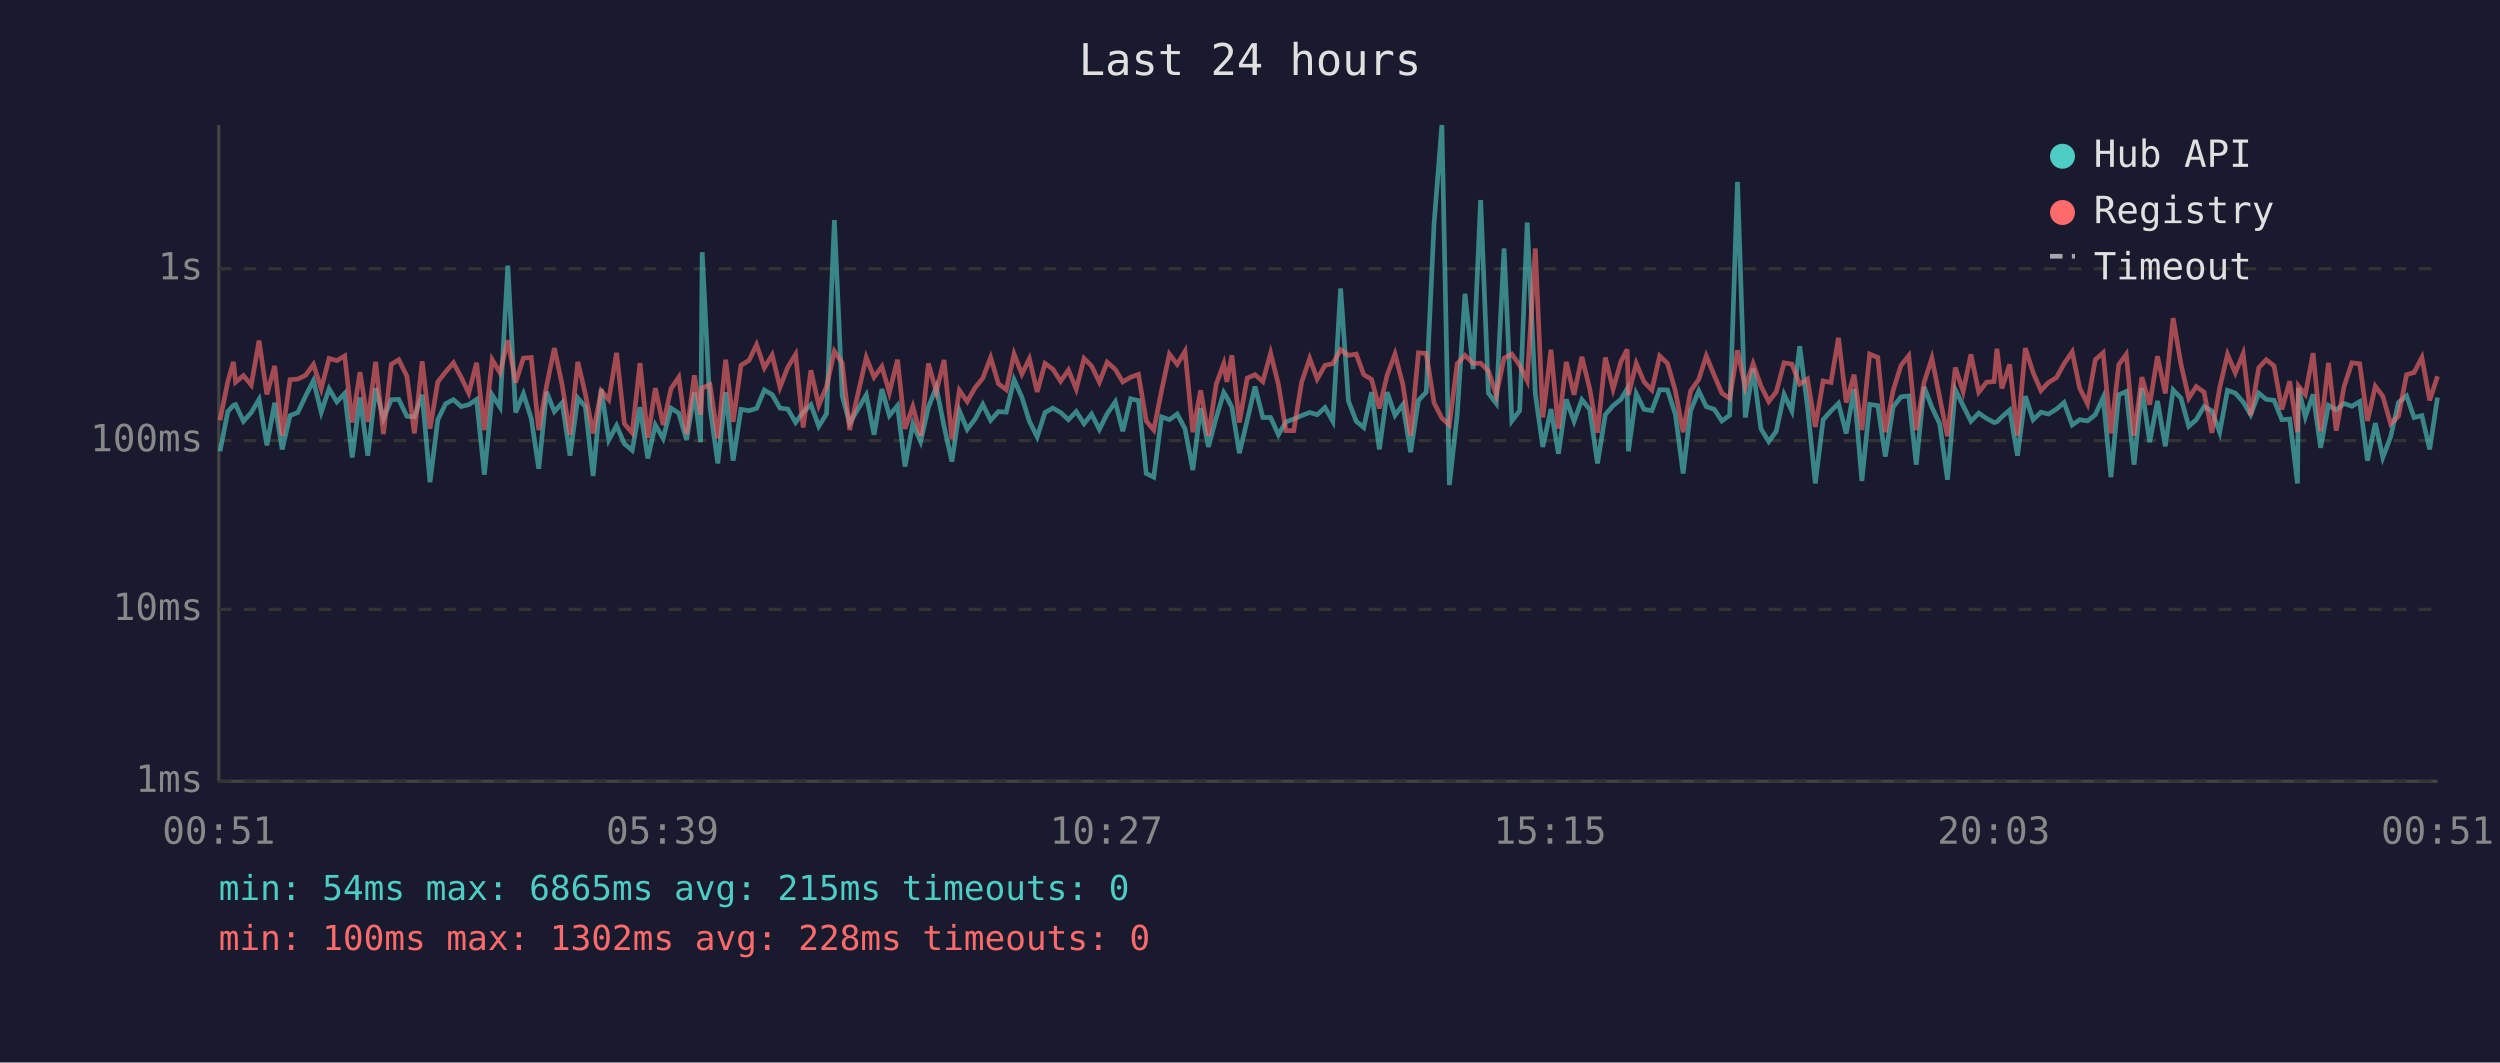
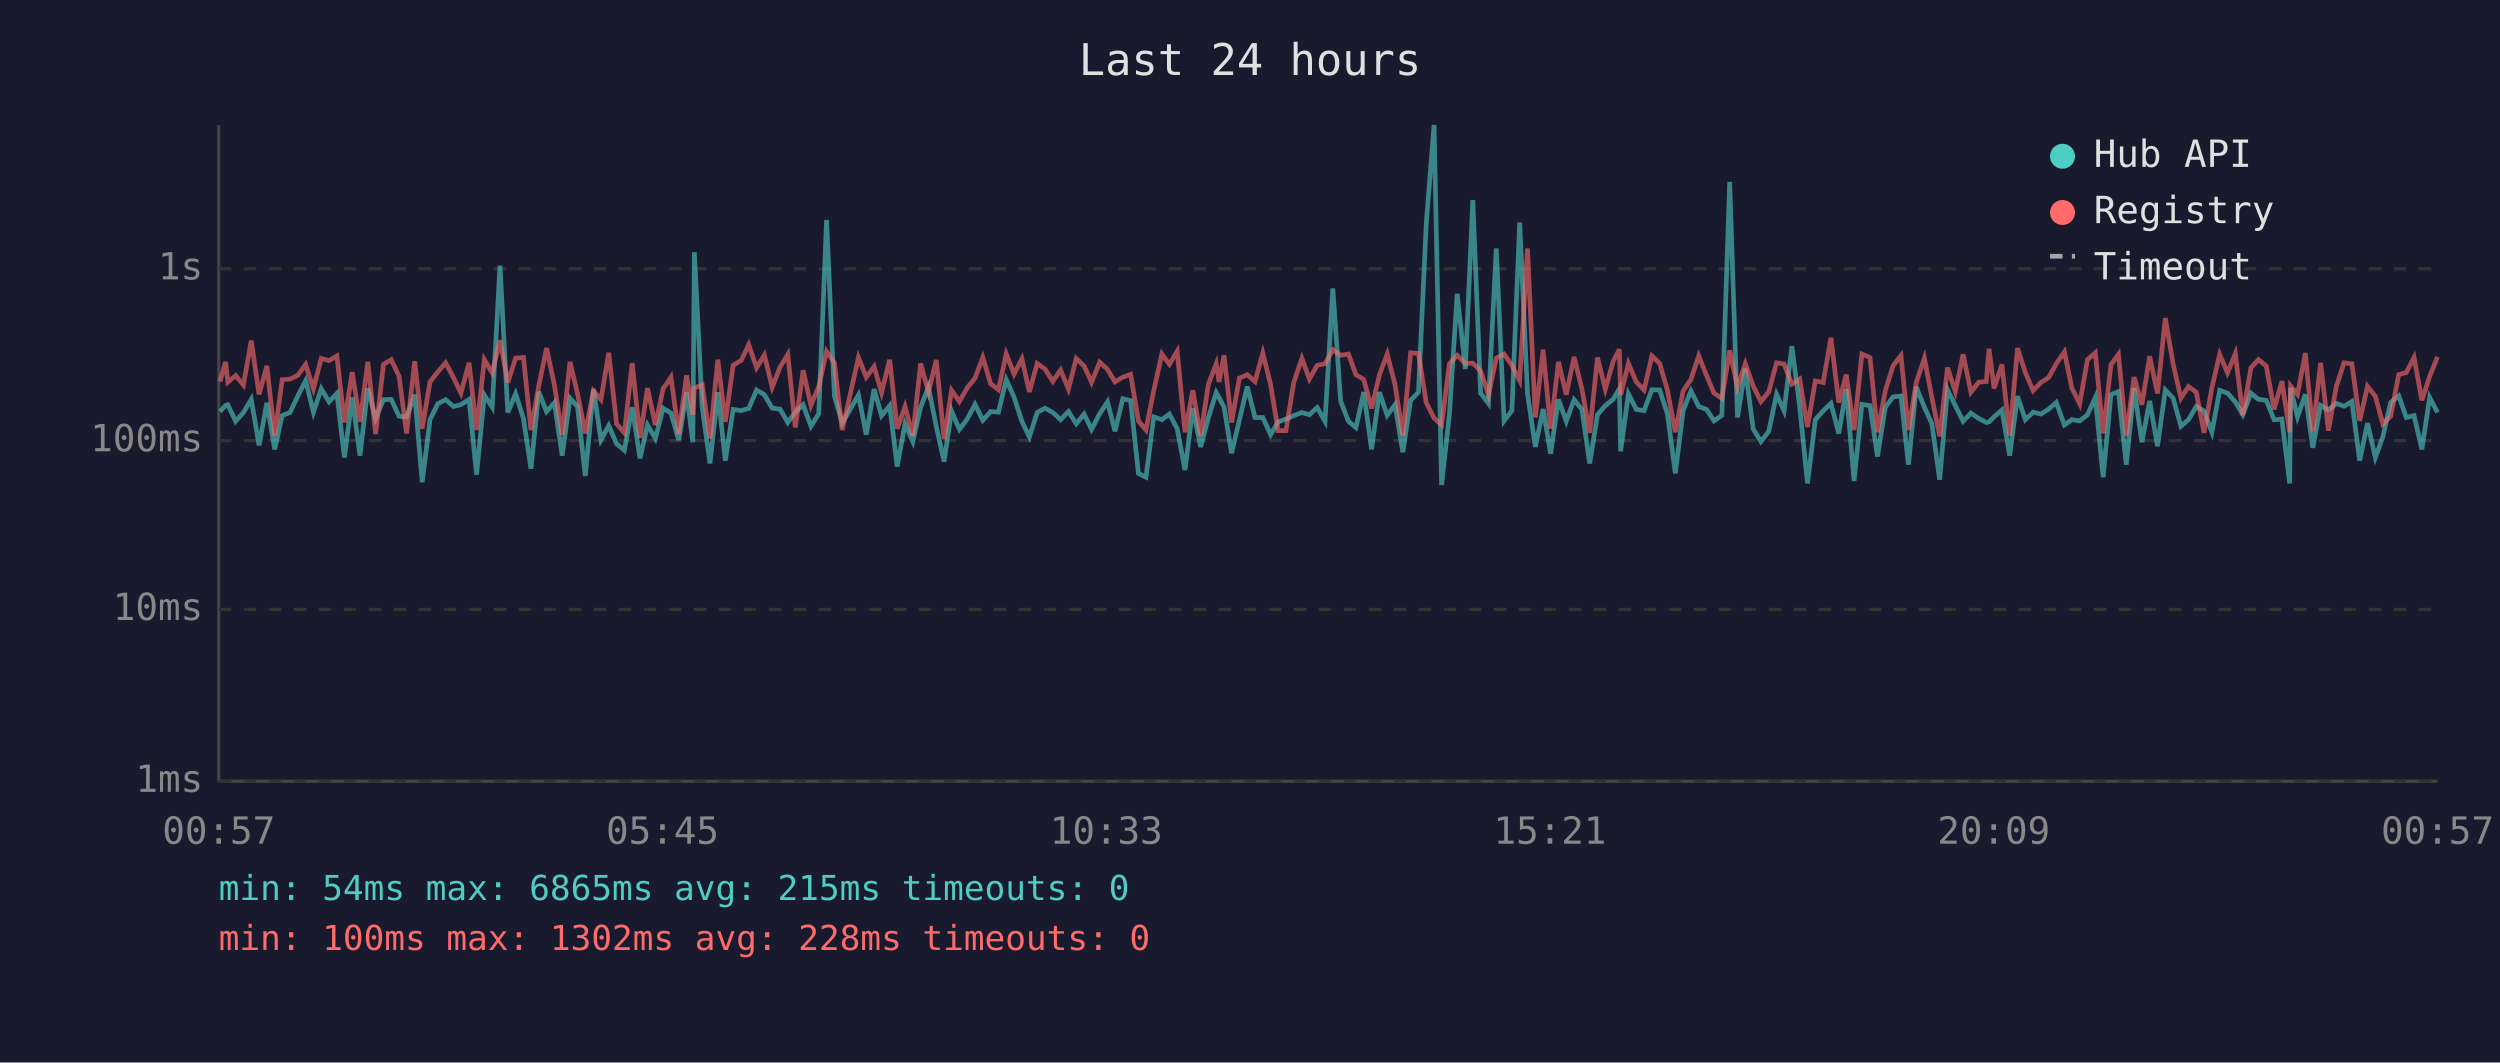
<svg xmlns="http://www.w3.org/2000/svg" viewBox="0 0 800 340" font-family="monospace" font-size="12">
  <rect width="800" height="340" fill="#1a1a2e" />
  <text x="400" y="24" fill="#e0e0e0" font-size="14" text-anchor="middle">Last 24 hours</text>
  <line x1="70" y1="40" x2="70" y2="250" stroke="#444" stroke-width="1" />
  <line x1="70" y1="250" x2="780" y2="250" stroke="#444" stroke-width="1" />
  <line x1="70" y1="250" x2="780" y2="250" stroke="#333" stroke-width="1" stroke-dasharray="4" />
  <text x="65" y="250" fill="#888" text-anchor="end" dominant-baseline="middle">1ms</text>
  <line x1="70" y1="195" x2="780" y2="195" stroke="#333" stroke-width="1" stroke-dasharray="4" />
  <text x="65" y="195" fill="#888" text-anchor="end" dominant-baseline="middle">10ms</text>
  <line x1="70" y1="141" x2="780" y2="141" stroke="#333" stroke-width="1" stroke-dasharray="4" />
  <text x="65" y="141" fill="#888" text-anchor="end" dominant-baseline="middle">100ms</text>
  <line x1="70" y1="86" x2="780" y2="86" stroke="#333" stroke-width="1" stroke-dasharray="4" />
  <text x="65" y="86" fill="#888" text-anchor="end" dominant-baseline="middle">1s</text>
-   <text x="70" y="270" fill="#888" text-anchor="middle">00:51</text>
-   <text x="212" y="270" fill="#888" text-anchor="middle">05:39</text>
-   <text x="354" y="270" fill="#888" text-anchor="middle">10:27</text>
-   <text x="496" y="270" fill="#888" text-anchor="middle">15:15</text>
-   <text x="638" y="270" fill="#888" text-anchor="middle">20:03</text>
-   <text x="780" y="270" fill="#888" text-anchor="middle">00:51</text>
-   <polyline points="70.4,144.4 72.9,131.7 74.7,129.7 75.4,129.5 77.9,134.8 80.4,132.0 82.9,127.8 85.4,142.5 87.9,128.9 90.3,143.8 92.8,133.0 95.3,132.0 97.8,126.7 100.3,121.8 102.8,131.9 105.3,124.4 107.8,128.6 110.3,125.9 112.7,146.4 115.2,127.2 117.7,145.8 120.2,124.2 122.7,133.9 125.2,127.9 127.6,127.8 130.2,133.2 132.6,133.4 135.1,126.3 137.6,154.3 140.1,134.3 142.6,129.2 145.1,127.9 147.6,130.1 150.0,129.5 152.5,127.8 155.0,151.9 157.5,126.4 160.0,130.3 162.5,85.0 165.0,132.0 167.5,126.0 170.0,133.9 172.4,150.0 174.9,125.4 177.4,131.7 179.9,128.9 182.4,145.8 184.9,127.4 187.3,130.1 189.8,152.3 192.4,124.5 194.8,140.8 197.3,136.2 199.8,142.0 202.3,144.1 204.8,130.3 207.3,146.7 209.7,136.0 212.2,140.3 214.7,130.6 217.2,132.2 219.7,140.8 222.2,125.6 224.2,141.5 224.7,80.7 227.2,130.3 229.7,148.3 232.2,125.5 234.6,147.4 237.1,131.0 239.7,131.4 242.1,130.7 244.6,124.8 247.1,126.3 249.6,130.6 252.1,130.9 254.6,135.2 257.0,131.9 259.5,129.5 262.0,136.4 264.5,132.4 267.0,70.4 269.5,126.7 271.9,135.4 277.2,126.4 279.7,139.1 282.2,124.5 284.6,133.0 287.2,129.8 289.6,149.3 292.1,135.6 294.6,141.3 297.1,130.3 299.6,123.9 302.1,136.4 304.6,147.7 307.0,131.5 309.5,137.4 312.0,134.1 314.5,129.4 317.0,134.5 319.5,131.7 322.0,131.9 324.5,121.5 327.0,127.1 329.4,134.8 331.9,139.8 334.4,132.0 336.9,130.6 339.4,132.0 341.9,134.3 344.4,131.7 346.9,135.6 349.3,132.5 351.8,137.4 354.3,132.4 356.9,128.6 359.3,138.0 361.8,127.6 364.3,128.2 366.8,151.5 369.2,152.7 371.7,133.4 374.2,134.3 376.7,132.5 379.2,137.2 381.7,150.4 384.2,130.6 386.7,143.0 389.2,133.6 391.6,125.6 392.6,127.2 394.2,130.3 396.6,145.0 399.1,134.5 401.6,123.7 404.1,133.6 406.6,133.6 409.1,139.1 411.5,135.0 414.0,134.1 416.5,133.0 419.1,132.0 421.5,132.7 424.0,130.4 426.5,134.8 429.0,92.3 431.5,128.3 434.0,134.8 436.4,136.8 438.9,125.5 441.4,143.8 443.9,125.5 446.4,132.9 448.9,129.5 451.4,144.7 453.9,128.1 456.4,125.5 458.9,71.6 461.4,40.0 463.8,155.2 466.3,132.7 468.8,94.0 471.4,118.1 473.8,64.0 476.3,125.8 478.8,129.1 481.3,79.5 483.8,134.7 486.3,131.4 488.7,71.2 491.3,126.0 493.7,143.0 496.3,130.9 498.7,145.2 501.2,127.8 503.7,134.8 506.2,127.9 508.7,131.0 511.2,148.3 513.7,132.7 516.2,129.8 518.7,127.8 520.7,124.4 521.1,144.4 523.6,126.0 526.1,131.0 528.6,131.4 531.1,124.7 533.6,124.8 536.1,132.5 538.6,151.5 541.0,131.4 543.6,125.1 546.0,130.1 548.6,131.0 551.0,134.7 553.5,132.9 556.0,58.2 558.5,133.6 561.0,117.9 563.5,137.2 566.0,141.3 568.4,138.0 570.9,126.2 573.4,131.5 575.9,110.8 578.4,130.1 580.9,154.7 583.4,134.3 585.9,131.5 588.3,129.1 590.8,138.7 593.3,124.5 595.8,153.9 598.3,129.4 600.9,129.8 603.3,146.1 605.8,130.3 608.3,127.0 610.8,126.7 613.2,148.7 615.7,123.8 618.2,130.3 620.7,135.6 623.2,153.5 625.7,124.7 628.2,129.8 630.7,134.8 633.2,132.2 635.7,133.9 638.1,135.2 639.0,135.0 640.6,133.4 643.1,131.2 645.6,145.8 648.1,126.8 650.6,134.3 653.1,131.9 655.5,132.5 658.1,130.9 660.5,128.8 663.1,136.0 665.5,134.3 668.0,134.7 670.5,132.7 673.0,127.2 675.5,152.7 678.0,126.3 680.4,125.3 682.9,148.7 685.4,124.2 687.9,141.5 690.4,128.3 692.9,142.8 695.4,124.8 697.9,127.4 700.4,136.4 702.8,134.3 705.3,130.1 707.8,131.5 710.3,138.3 712.8,124.9 715.3,125.8 717.8,128.6 720.2,132.7 722.8,125.8 725.2,127.8 727.7,128.1 730.2,134.3 732.7,134.1 735.2,154.7 735.5,124.1 737.7,133.4 740.2,126.2 742.6,143.3 745.1,129.7 747.6,131.2 750.1,129.1 752.6,130.0 755.1,128.5 757.6,147.4 760.1,135.4 762.5,146.4 765.0,139.8 767.5,128.8 770.1,126.7 772.5,133.6 775.0,133.0 777.5,143.8 780.0,127.2" fill="none" stroke="#4ecdc4" stroke-width="1.5" opacity="0.6" />
-   <polyline points="70.4,134.5 72.9,122.1 74.7,115.8 75.4,122.3 77.9,120.2 80.4,123.2 82.9,109.0 85.4,126.2 87.9,117.1 90.3,139.4 92.8,121.5 95.3,121.3 97.8,120.1 100.3,116.6 102.8,124.4 105.3,114.7 107.8,115.4 110.3,113.9 112.7,135.2 115.2,119.1 117.7,135.0 120.2,115.8 122.7,138.9 125.2,116.6 127.6,115.1 130.2,120.4 132.6,138.7 135.1,115.6 137.6,137.2 140.1,122.2 142.6,119.0 145.1,116.1 147.6,120.8 150.0,125.8 152.5,116.1 155.0,137.6 157.5,115.1 160.0,119.3 162.5,108.9 165.0,122.4 167.5,114.6 170.0,114.4 172.4,137.6 174.9,123.5 177.4,111.4 179.9,123.2 182.4,139.1 184.9,115.8 187.3,126.0 189.8,138.7 192.4,125.1 194.8,127.9 197.3,112.9 199.8,135.6 202.3,138.5 204.8,116.2 207.3,140.1 209.7,124.2 212.2,136.0 214.7,124.4 217.2,120.7 219.7,138.9 222.2,120.1 224.2,132.7 224.7,124.2 227.2,123.1 229.7,140.3 232.2,115.1 234.6,135.0 237.1,116.9 239.7,115.3 242.1,110.3 244.6,117.7 247.1,113.6 249.6,123.9 252.1,117.5 254.6,113.4 257.0,136.8 259.5,118.5 262.0,129.7 264.5,123.7 267.0,112.4 269.5,116.1 271.9,137.6 277.2,114.4 279.7,120.7 282.2,117.3 284.6,125.6 287.2,115.1 289.6,137.2 292.1,130.1 294.6,139.4 297.1,116.3 299.6,125.4 302.1,115.2 304.6,140.5 307.0,124.9 309.5,128.5 312.0,124.1 314.5,121.0 317.0,114.4 319.5,122.8 322.0,124.7 324.5,113.3 327.0,119.7 329.4,114.8 331.9,125.4 334.4,116.3 336.9,118.1 339.4,122.0 341.9,118.4 344.4,124.5 346.9,114.7 349.3,117.1 351.8,122.3 354.3,115.9 356.9,118.2 359.3,122.2 361.8,120.7 364.3,119.8 366.8,134.7 369.2,137.6 371.7,125.0 374.2,113.3 376.7,116.6 379.2,112.4 381.7,138.3 384.2,124.9 386.7,139.4 389.2,122.9 391.6,116.4 392.6,122.2 394.2,113.7 396.6,135.2 399.1,121.0 401.6,119.9 404.1,122.1 406.6,113.0 409.1,123.1 411.5,137.8 414.0,137.8 416.5,122.4 419.1,114.7 421.5,121.3 424.0,116.9 426.5,116.4 429.0,111.9 431.5,113.7 434.0,113.3 436.4,119.9 438.9,121.4 441.4,130.7 443.9,120.0 446.4,113.3 448.9,123.0 451.4,139.4 453.9,112.9 456.4,113.1 458.9,128.9 461.4,133.8 463.8,136.0 466.3,116.4 468.8,113.7 471.4,116.3 473.8,116.2 476.3,118.7 478.8,126.4 481.3,114.6 483.8,113.3 486.3,116.9 488.7,121.8 491.3,79.5 493.7,133.6 496.3,111.9 498.7,137.2 501.2,115.8 503.7,126.3 506.2,114.2 508.7,124.4 511.2,138.5 513.7,114.4 516.2,124.5 518.7,115.7 520.7,111.8 521.1,126.4 523.6,116.3 526.1,122.2 528.6,124.8 531.1,113.9 533.6,116.3 536.1,125.0 538.6,138.3 541.0,125.1 543.6,121.4 546.0,113.9 548.6,120.2 551.0,125.8 553.5,127.5 556.0,112.1 558.5,123.9 561.0,116.4 563.5,123.5 566.0,128.5 568.4,125.4 570.9,116.1 573.4,116.5 575.9,122.9 578.4,121.3 580.9,136.6 583.4,121.9 585.9,122.4 588.3,108.1 590.8,128.8 593.3,119.9 595.8,137.6 598.3,113.3 600.9,114.4 603.3,138.3 605.8,125.0 608.3,117.0 610.8,113.8 613.2,137.6 615.7,122.4 618.2,114.6 620.7,127.2 623.2,139.6 625.7,117.6 628.2,125.3 630.7,113.4 633.2,125.5 635.7,122.3 638.1,122.1 639.0,111.6 640.6,124.3 643.1,116.6 645.6,139.4 648.1,111.4 650.6,119.2 653.1,125.0 655.5,122.4 658.1,120.8 660.5,116.4 663.1,112.6 665.5,124.2 668.0,129.2 670.5,115.1 673.0,112.9 675.5,138.7 678.0,116.7 680.4,113.4 682.9,139.4 685.4,120.7 687.9,129.5 690.4,114.0 692.9,125.9 695.4,101.8 697.9,116.5 700.4,127.4 702.8,123.7 705.3,125.5 707.8,138.5 710.3,124.1 712.8,113.4 715.3,119.3 717.8,113.2 720.2,132.9 722.8,117.7 725.2,115.1 727.7,117.1 730.2,131.0 732.7,122.0 735.2,138.3 735.5,123.5 737.7,126.2 740.2,113.0 742.6,138.0 745.1,116.1 747.6,137.8 750.1,123.7 752.6,116.1 755.1,116.4 757.6,134.7 760.1,123.6 762.5,126.8 765.0,135.6 767.5,133.2 770.1,119.9 772.5,119.2 775.0,114.4 777.5,128.1 780.0,120.4" fill="none" stroke="#ff6b6b" stroke-width="1.5" opacity="0.6" />
+   <text x="70" y="270" fill="#888" text-anchor="middle">00:57</text>
+   <text x="212" y="270" fill="#888" text-anchor="middle">05:45</text>
+   <text x="354" y="270" fill="#888" text-anchor="middle">10:33</text>
+   <text x="496" y="270" fill="#888" text-anchor="middle">15:21</text>
+   <text x="638" y="270" fill="#888" text-anchor="middle">20:09</text>
+   <text x="780" y="270" fill="#888" text-anchor="middle">00:57</text>
+   <polyline points="70.4,131.7 72.2,129.7 72.9,129.5 75.4,134.8 77.9,132.0 80.4,127.8 82.9,142.5 85.4,128.9 87.9,143.8 90.3,133.0 92.8,132.0 95.3,126.7 97.8,121.8 100.3,131.9 102.8,124.4 105.3,128.6 107.8,125.9 110.2,146.4 112.7,127.2 115.2,145.8 117.7,124.2 120.2,133.9 122.7,127.9 125.2,127.8 127.7,133.2 130.1,133.4 132.7,126.3 135.1,154.3 137.6,134.3 140.1,129.2 142.6,127.9 145.1,130.1 147.5,129.5 150.1,127.8 152.5,151.9 155.0,126.4 157.5,130.3 160.0,85.0 162.5,132.0 165.0,126.0 167.5,133.9 169.9,150.0 172.4,125.4 174.9,131.7 177.4,128.9 179.9,145.8 182.4,127.4 184.8,130.1 187.3,152.3 189.9,124.5 192.3,140.8 194.8,136.2 197.3,142.0 199.8,144.1 202.3,130.3 204.8,146.7 207.2,136.0 209.7,140.3 212.2,130.6 214.7,132.2 217.2,140.8 219.7,125.6 221.7,141.5 222.2,80.7 224.7,130.3 227.2,148.3 229.7,125.5 232.1,147.4 234.6,131.0 237.2,131.4 239.6,130.7 242.1,124.8 244.6,126.3 247.1,130.6 249.6,130.9 252.1,135.2 254.5,131.9 257.0,129.5 259.5,136.4 262.0,132.4 264.5,70.4 267.0,126.7 269.5,135.4 274.7,126.4 277.2,139.1 279.7,124.5 282.1,133.0 284.7,129.8 287.1,149.3 289.6,135.6 292.1,141.3 294.6,130.3 297.1,123.9 299.6,136.4 302.1,147.7 304.5,131.5 307.0,137.4 309.5,134.1 312.0,129.4 314.5,134.5 317.0,131.7 319.5,131.9 322.0,121.5 324.5,127.1 327.0,134.8 329.4,139.8 331.9,132.0 334.4,130.6 336.9,132.0 339.4,134.3 341.9,131.7 344.4,135.6 346.9,132.5 349.3,137.4 351.9,132.4 354.4,128.6 356.8,138.0 359.3,127.6 361.8,128.2 364.3,151.5 366.7,152.7 369.2,133.4 371.8,134.3 374.2,132.5 376.7,137.2 379.2,150.4 381.7,130.6 384.2,143.0 386.7,133.6 389.2,125.6 390.1,127.2 391.7,130.3 394.1,145.0 396.6,134.5 399.1,123.7 401.6,133.6 404.1,133.6 406.6,139.1 409.0,135.0 411.5,134.1 414.0,133.0 416.6,132.0 419.0,132.7 421.5,130.4 424.0,134.8 426.5,92.3 429.0,128.3 431.5,134.8 433.9,136.8 436.4,125.5 438.9,143.8 441.4,125.5 443.9,132.9 446.4,129.5 448.9,144.7 451.4,128.1 453.9,125.5 456.4,71.6 458.9,40.0 461.3,155.2 463.8,132.7 466.3,94.0 468.9,118.1 471.3,64.0 473.8,125.8 476.3,129.1 478.8,79.5 481.3,134.7 483.8,131.4 486.3,71.2 488.8,126.0 491.3,143.0 493.8,130.9 496.2,145.2 498.7,127.8 501.2,134.8 503.7,127.9 506.2,131.0 508.7,148.3 511.2,132.7 513.7,129.8 516.2,127.8 518.2,124.4 518.6,144.4 521.1,126.0 523.6,131.0 526.1,131.4 528.6,124.7 531.1,124.8 533.6,132.5 536.1,151.5 538.6,131.4 541.1,125.1 543.6,130.1 546.1,131.0 548.5,134.7 551.0,132.9 553.5,58.2 556.0,133.6 558.5,117.9 561.0,137.2 563.5,141.3 566.0,138.0 568.5,126.2 570.9,131.5 573.4,110.8 575.9,130.1 578.4,154.7 580.9,134.3 583.4,131.5 585.9,129.1 588.4,138.7 590.8,124.5 593.3,153.9 595.8,129.4 598.4,129.8 600.8,146.1 603.3,130.3 605.8,127.0 608.3,126.7 610.7,148.7 613.2,123.8 615.8,130.3 618.2,135.6 620.7,153.5 623.2,124.7 625.7,129.8 628.2,134.8 630.7,132.2 633.2,133.9 635.6,135.2 636.5,135.0 638.1,133.4 640.6,131.2 643.1,145.8 645.6,126.8 648.1,134.3 650.6,131.9 653.1,132.5 655.6,130.9 658.0,128.8 660.6,136.0 663.0,134.3 665.5,134.7 668.0,132.7 670.5,127.2 673.0,152.7 675.5,126.3 677.9,125.3 680.4,148.7 682.9,124.2 685.4,141.5 687.9,128.3 690.4,142.8 692.9,124.8 695.4,127.4 697.9,136.4 700.3,134.3 702.8,130.1 705.3,131.5 707.8,138.3 710.3,124.9 712.8,125.8 715.3,128.6 717.7,132.7 720.3,125.8 722.7,127.8 725.2,128.1 727.7,134.3 730.2,134.1 732.7,154.7 733.0,124.1 735.2,133.4 737.7,126.2 740.1,143.3 742.6,129.7 745.1,131.2 747.6,129.1 750.1,130.0 752.6,128.5 755.1,147.4 757.6,135.4 760.1,146.4 762.5,139.8 765.0,128.8 767.6,126.7 770.0,133.6 772.5,133.0 775.0,143.8 777.5,127.2 780.0,132.0" fill="none" stroke="#4ecdc4" stroke-width="1.5" opacity="0.6" />
+   <polyline points="70.4,122.1 72.2,115.8 72.9,122.3 75.4,120.2 77.9,123.2 80.4,109.0 82.9,126.2 85.4,117.1 87.9,139.4 90.3,121.5 92.8,121.3 95.3,120.1 97.8,116.6 100.3,124.4 102.8,114.7 105.3,115.4 107.8,113.9 110.2,135.2 112.7,119.1 115.2,135.0 117.7,115.8 120.2,138.9 122.7,116.6 125.2,115.1 127.7,120.4 130.1,138.7 132.7,115.6 135.1,137.2 137.6,122.2 140.1,119.0 142.6,116.1 145.1,120.8 147.5,125.8 150.1,116.1 152.5,137.6 155.0,115.1 157.5,119.3 160.0,108.9 162.5,122.4 165.0,114.6 167.5,114.4 169.9,137.6 172.4,123.5 174.9,111.4 177.4,123.2 179.9,139.1 182.4,115.8 184.8,126.0 187.3,138.7 189.9,125.1 192.3,127.9 194.8,112.9 197.3,135.6 199.8,138.5 202.3,116.2 204.8,140.1 207.2,124.2 209.7,136.0 212.2,124.4 214.7,120.7 217.2,138.9 219.7,120.1 221.7,132.7 222.2,124.2 224.7,123.1 227.2,140.3 229.7,115.1 232.1,135.0 234.6,116.9 237.2,115.3 239.6,110.3 242.1,117.7 244.6,113.6 247.1,123.9 249.6,117.5 252.1,113.4 254.5,136.8 257.0,118.5 259.5,129.7 262.0,123.7 264.5,112.4 267.0,116.1 269.5,137.6 274.7,114.4 277.2,120.7 279.7,117.3 282.1,125.6 284.7,115.1 287.1,137.2 289.6,130.1 292.1,139.4 294.6,116.3 297.1,125.4 299.6,115.2 302.1,140.5 304.5,124.9 307.0,128.5 309.5,124.1 312.0,121.0 314.5,114.4 317.0,122.8 319.5,124.7 322.0,113.3 324.5,119.7 327.0,114.8 329.4,125.4 331.9,116.3 334.4,118.1 336.9,122.0 339.4,118.4 341.9,124.5 344.4,114.7 346.9,117.1 349.3,122.3 351.9,115.9 354.4,118.2 356.8,122.2 359.3,120.7 361.8,119.8 364.3,134.7 366.7,137.6 369.2,125.0 371.8,113.3 374.2,116.6 376.7,112.4 379.2,138.3 381.7,124.9 384.2,139.4 386.7,122.9 389.2,116.4 390.1,122.2 391.7,113.7 394.1,135.2 396.6,121.0 399.1,119.9 401.6,122.1 404.1,113.0 406.6,123.1 409.0,137.8 411.5,137.8 414.0,122.4 416.6,114.7 419.0,121.3 421.5,116.9 424.0,116.4 426.5,111.9 429.0,113.7 431.5,113.3 433.9,119.9 436.4,121.4 438.9,130.7 441.4,120.0 443.9,113.3 446.4,123.0 448.9,139.4 451.4,112.9 453.9,113.1 456.4,128.9 458.9,133.8 461.3,136.0 463.8,116.4 466.3,113.7 468.9,116.3 471.3,116.2 473.8,118.7 476.3,126.4 478.8,114.6 481.3,113.3 483.8,116.9 486.3,121.8 488.8,79.5 491.3,133.6 493.8,111.9 496.2,137.2 498.7,115.8 501.2,126.3 503.7,114.2 506.2,124.4 508.7,138.5 511.2,114.4 513.7,124.5 516.2,115.7 518.2,111.8 518.6,126.4 521.1,116.3 523.6,122.2 526.1,124.8 528.6,113.9 531.1,116.3 533.6,125.0 536.1,138.3 538.6,125.1 541.1,121.4 543.6,113.9 546.1,120.2 548.5,125.8 551.0,127.5 553.5,112.1 556.0,123.9 558.5,116.4 561.0,123.5 563.5,128.5 566.0,125.4 568.5,116.1 570.9,116.5 573.4,122.9 575.9,121.3 578.4,136.6 580.9,121.9 583.4,122.4 585.9,108.1 588.4,128.8 590.8,119.9 593.3,137.6 595.8,113.3 598.4,114.4 600.8,138.3 603.3,125.0 605.8,117.0 608.3,113.8 610.7,137.6 613.2,122.4 615.8,114.6 618.2,127.2 620.7,139.6 623.2,117.6 625.7,125.3 628.2,113.4 630.7,125.5 633.2,122.3 635.6,122.1 636.5,111.6 638.1,124.3 640.6,116.6 643.1,139.4 645.6,111.4 648.1,119.2 650.6,125.0 653.1,122.4 655.6,120.8 658.0,116.4 660.6,112.6 663.0,124.2 665.5,129.2 668.0,115.1 670.5,112.9 673.0,138.7 675.5,116.7 677.9,113.4 680.4,139.4 682.9,120.7 685.4,129.5 687.9,114.0 690.4,125.9 692.9,101.8 695.4,116.5 697.9,127.4 700.3,123.7 702.8,125.5 705.3,138.5 707.8,124.1 710.3,113.4 712.8,119.3 715.3,113.2 717.7,132.9 720.3,117.7 722.7,115.1 725.2,117.1 727.7,131.0 730.2,122.0 732.7,138.3 733.0,123.5 735.2,126.2 737.7,113.0 740.1,138.0 742.6,116.1 745.1,137.8 747.6,123.7 750.1,116.1 752.6,116.4 755.1,134.7 757.6,123.6 760.1,126.8 762.5,135.6 765.0,133.2 767.6,119.9 770.0,119.2 772.5,114.4 775.0,128.1 777.5,120.4 780.0,114.2" fill="none" stroke="#ff6b6b" stroke-width="1.5" opacity="0.6" />
  <circle cx="660" cy="50" r="4" fill="#4ecdc4" />
  <text x="670" y="50" fill="#e0e0e0" dominant-baseline="middle">Hub API</text>
  <circle cx="660" cy="68" r="4" fill="#ff6b6b" />
  <text x="670" y="68" fill="#e0e0e0" dominant-baseline="middle">Registry</text>
  <line x1="656" y1="82" x2="664" y2="82" stroke="#e0e0e0" stroke-width="1.5" stroke-dasharray="4,3" opacity="0.7" />
  <text x="670" y="86" fill="#e0e0e0" dominant-baseline="middle">Timeout</text>
  <text x="70" y="288" fill="#4ecdc4" font-size="11">min: 54ms  max: 6865ms  avg: 215ms  timeouts: 0</text>
  <text x="70" y="304" fill="#ff6b6b" font-size="11">min: 100ms  max: 1302ms  avg: 228ms  timeouts: 0</text>
</svg>
